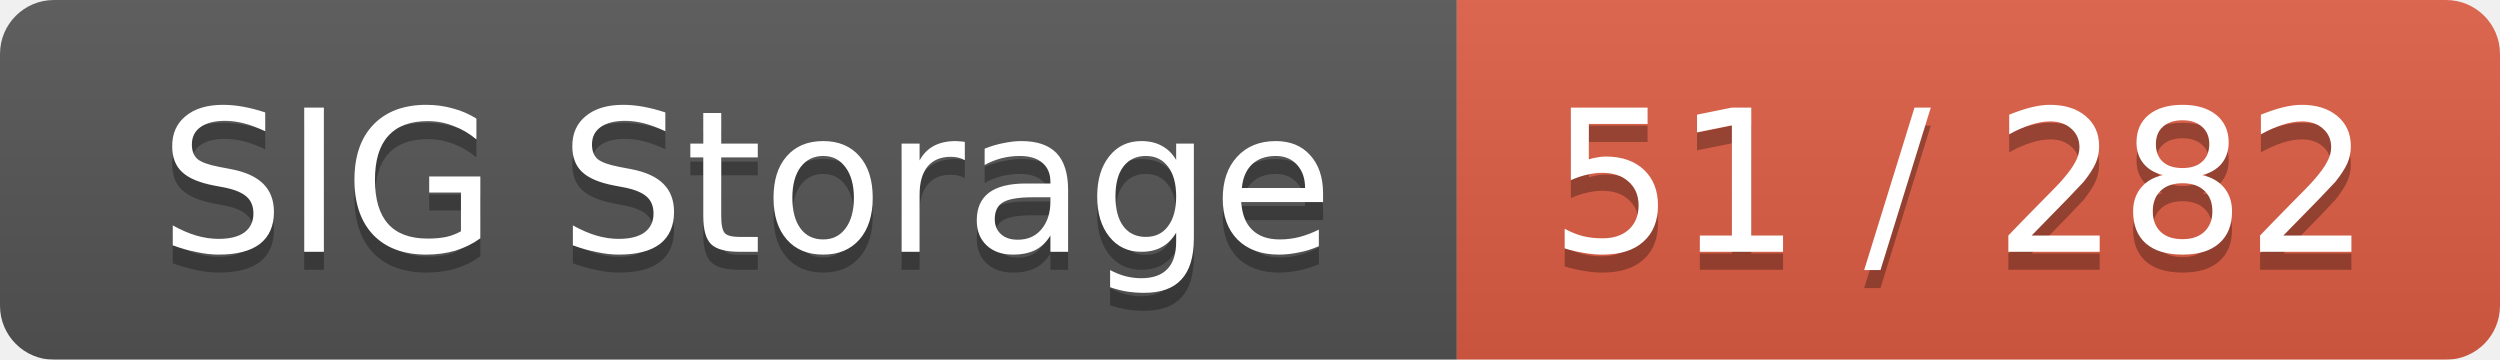
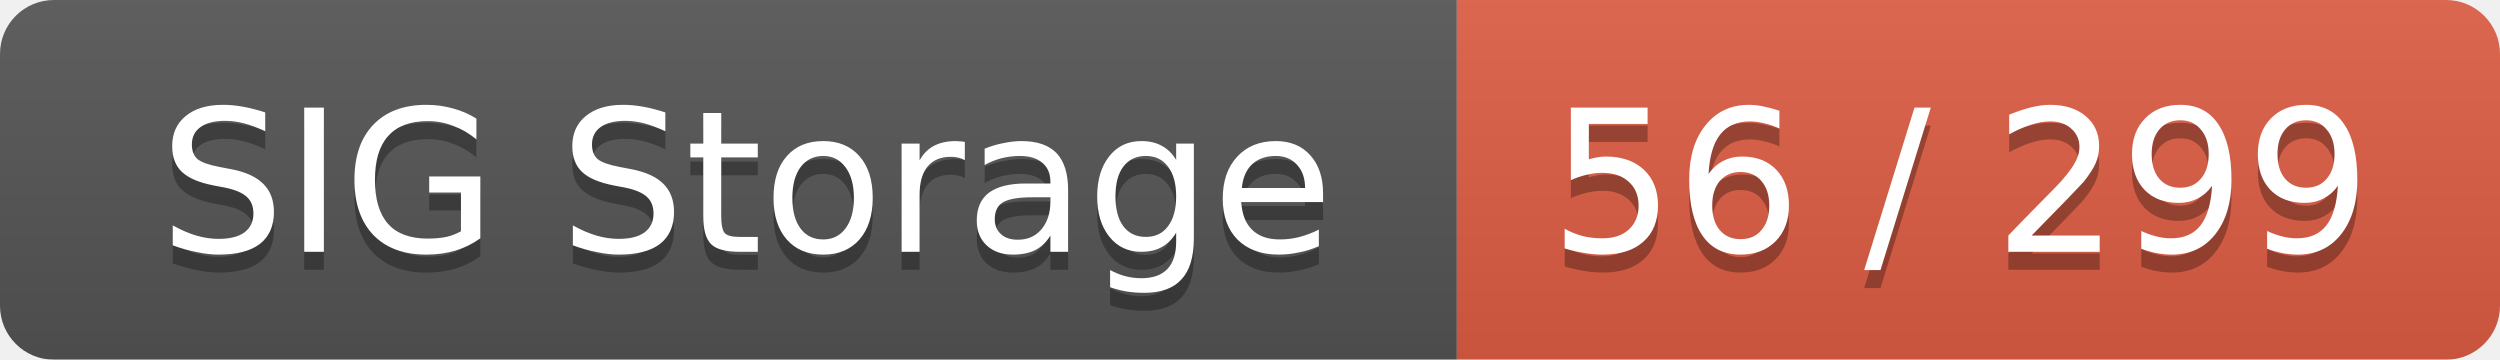
<svg xmlns="http://www.w3.org/2000/svg" width="139" height="20">
  <linearGradient id="smooth" x2="0" y2="100%">
    <stop offset="0" stop-color="#bbb" stop-opacity=".1" />
    <stop offset="1" stop-opacity=".1" />
  </linearGradient>
  <mask id="round">
    <rect width="139" height="20" rx="3" fill="#fff" />
  </mask>
  <g mask="url(#round)">
    <rect width="81" height="20" fill="#555" />
    <rect x="81" width="58" height="20" fill="#e05d44" />
    <rect width="139" height="20" fill="url(#smooth)" />
  </g>
  <g fill="#fff" text-anchor="middle" font-family="DejaVu Sans,Verdana,Geneva,sans-serif" font-size="11">
    <text x="41.5" y="15" fill="#010101" fill-opacity=".3">SIG Storage</text>
    <text x="41.5" y="14">SIG Storage</text>
-     <text x="109" y="15" fill="#010101" fill-opacity=".3">51 / 282</text>
-     <text x="109" y="14">51 / 282</text>
+     <text x="109" y="15" fill="#010101" fill-opacity=".3">56 / 299</text>
+     <text x="109" y="14">56 / 299</text>
  </g>
</svg>
